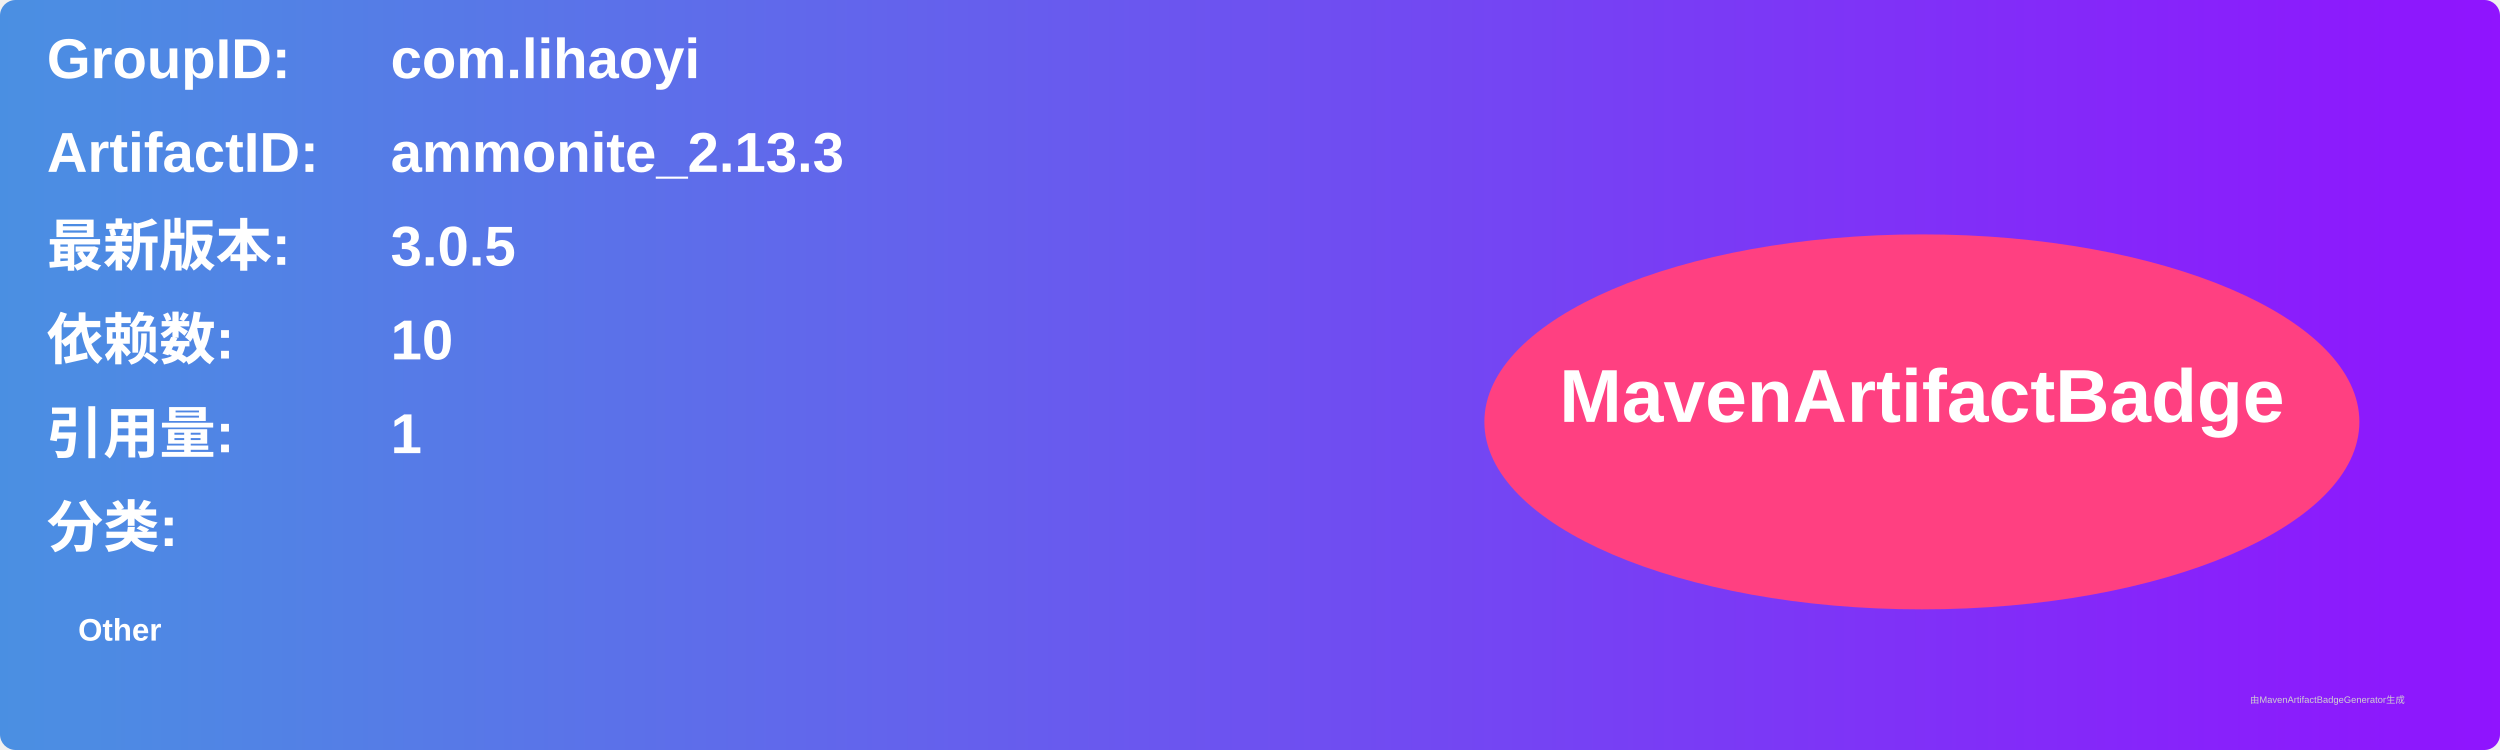
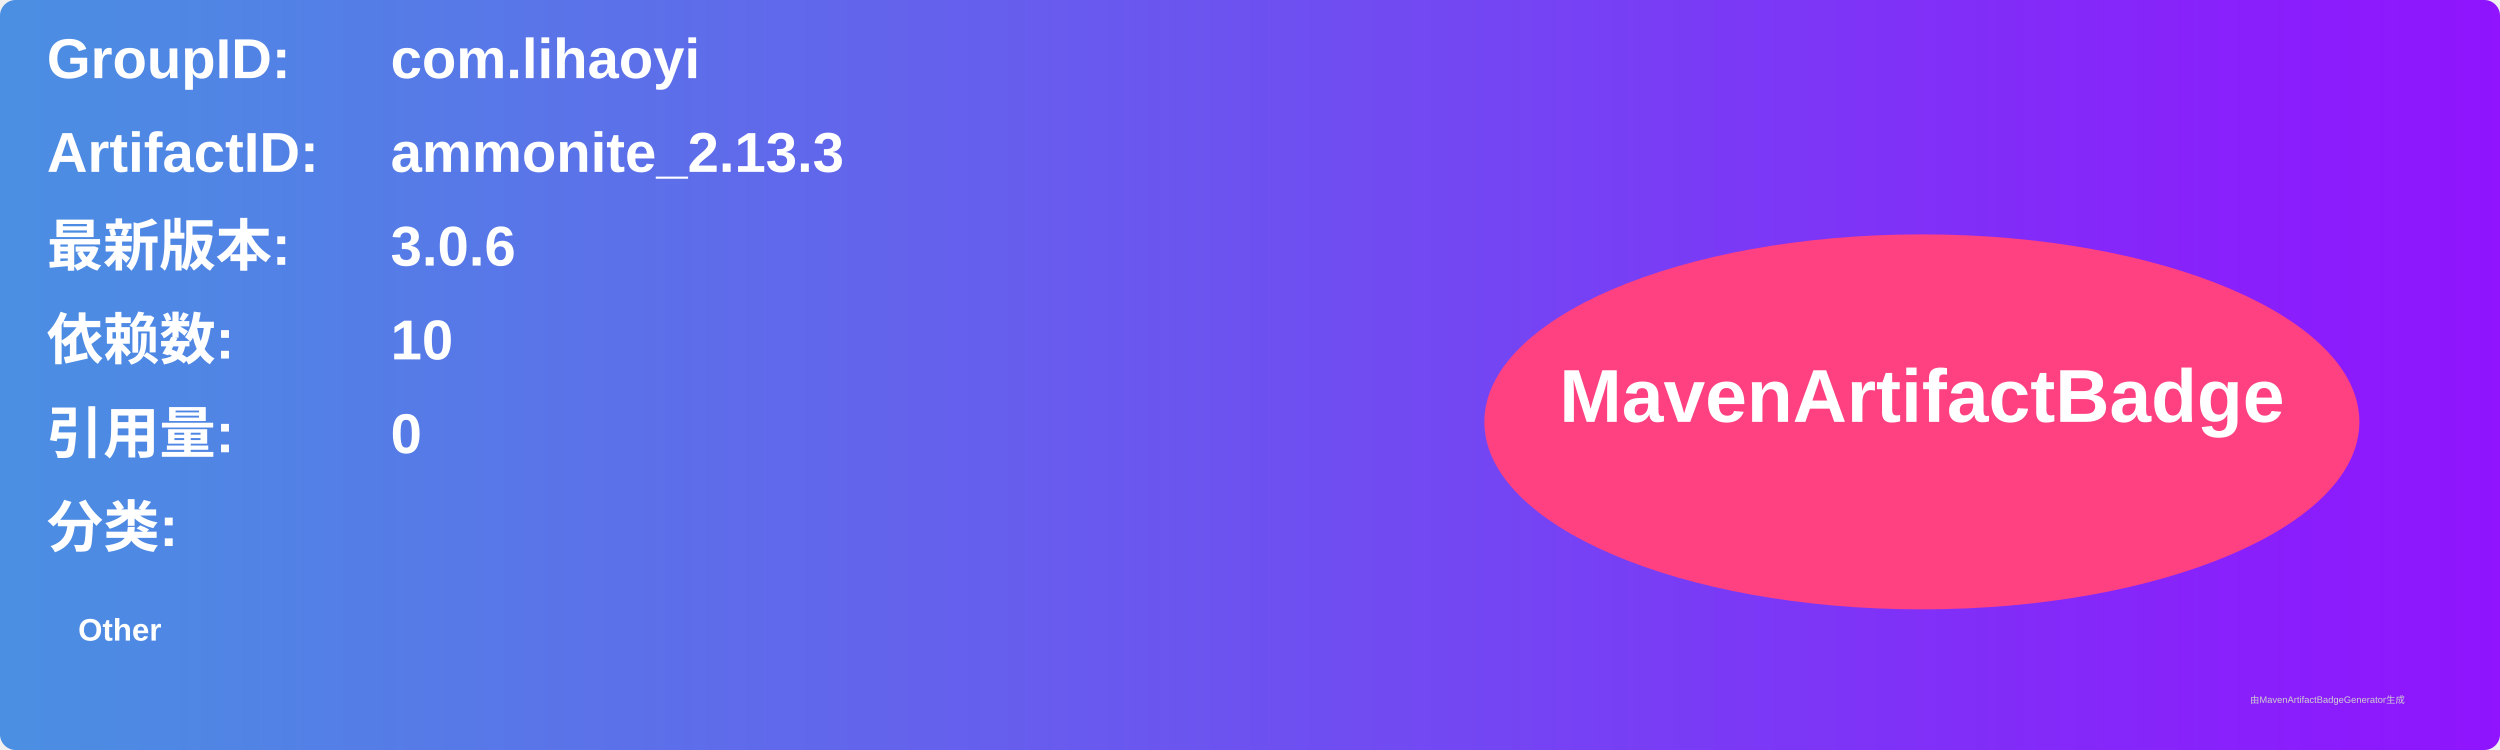
<svg xmlns="http://www.w3.org/2000/svg" width="800" height="240" viewBox="0 0 800 240">
  <linearGradient id="grad" x1="0%" y1="0%" x2="100%" y2="0%">
    <stop offset="0%" stop-color="#4a90e2" />
    <stop offset="100%" stop-color="#9013fe" />
  </linearGradient>
  <rect width="100%" height="100%" rx="5" ry="5" fill="url(#grad)" />
  <g transform="translate(15, 15)">
    <text x="0" y="10" font-family="Arial" font-size="18" fill="white" font-weight="bold" width="260">GroupID:</text>
    <text x="110" y="10" font-family="Arial" font-size="18" fill="white" font-weight="bold" width="460">com.lihaoyi</text>
    <text x="0" y="40" font-family="Arial" font-size="18" fill="white" font-weight="bold" width="260">ArtifactID:</text>
    <text x="110" y="40" font-family="Arial" font-size="18" fill="white" font-weight="bold" width="460">ammonite_2.13.3</text>
    <text x="0" y="70" font-family="Arial" font-size="18" fill="white" font-weight="bold">最新版本:</text>
    <text x="110" y="70" font-family="Arial" font-size="18" fill="white" font-weight="bold">
-       <tspan font-weight="bold">3.0.5</tspan>
+       <tspan font-weight="bold">3.0.6</tspan>
    </text>
    <text x="0" y="100" font-family="Arial" font-size="18" fill="white" font-weight="bold">依赖数: </text>
    <text x="110" y="100" font-family="Arial" font-size="18" fill="white">
      <tspan font-weight="bold">10</tspan>
    </text>
    <text x="0" y="130" font-family="Arial" font-size="18" fill="white" font-weight="bold">引用量: </text>
    <text x="110" y="130" font-family="Arial" font-size="18" fill="white">
-       <tspan font-weight="bold">1</tspan>
+       <tspan font-weight="bold">0</tspan>
    </text>
    <text x="0" y="160" font-family="Arial" font-size="18" fill="white" font-weight="bold">分类:</text>
    <text x="10" y="190" font-family="Arial" font-size="10" fill="white">
      <tspan font-weight="bold">Other</tspan>
    </text>
    <ellipse cx="600" cy="120" rx="140" ry="60" fill="#ff4081" />
    <text x="600" y="120" text-anchor="middle" font-family="Arial" font-size="24" fill="white" font-weight="bold">MavenArtifactBadge</text>
  </g>
  <text x="720" y="225" font-family="Arial" font-size="3" fill="#d0d0d0">由MavenArtifactBadgeGenerator生成</text>
</svg>
